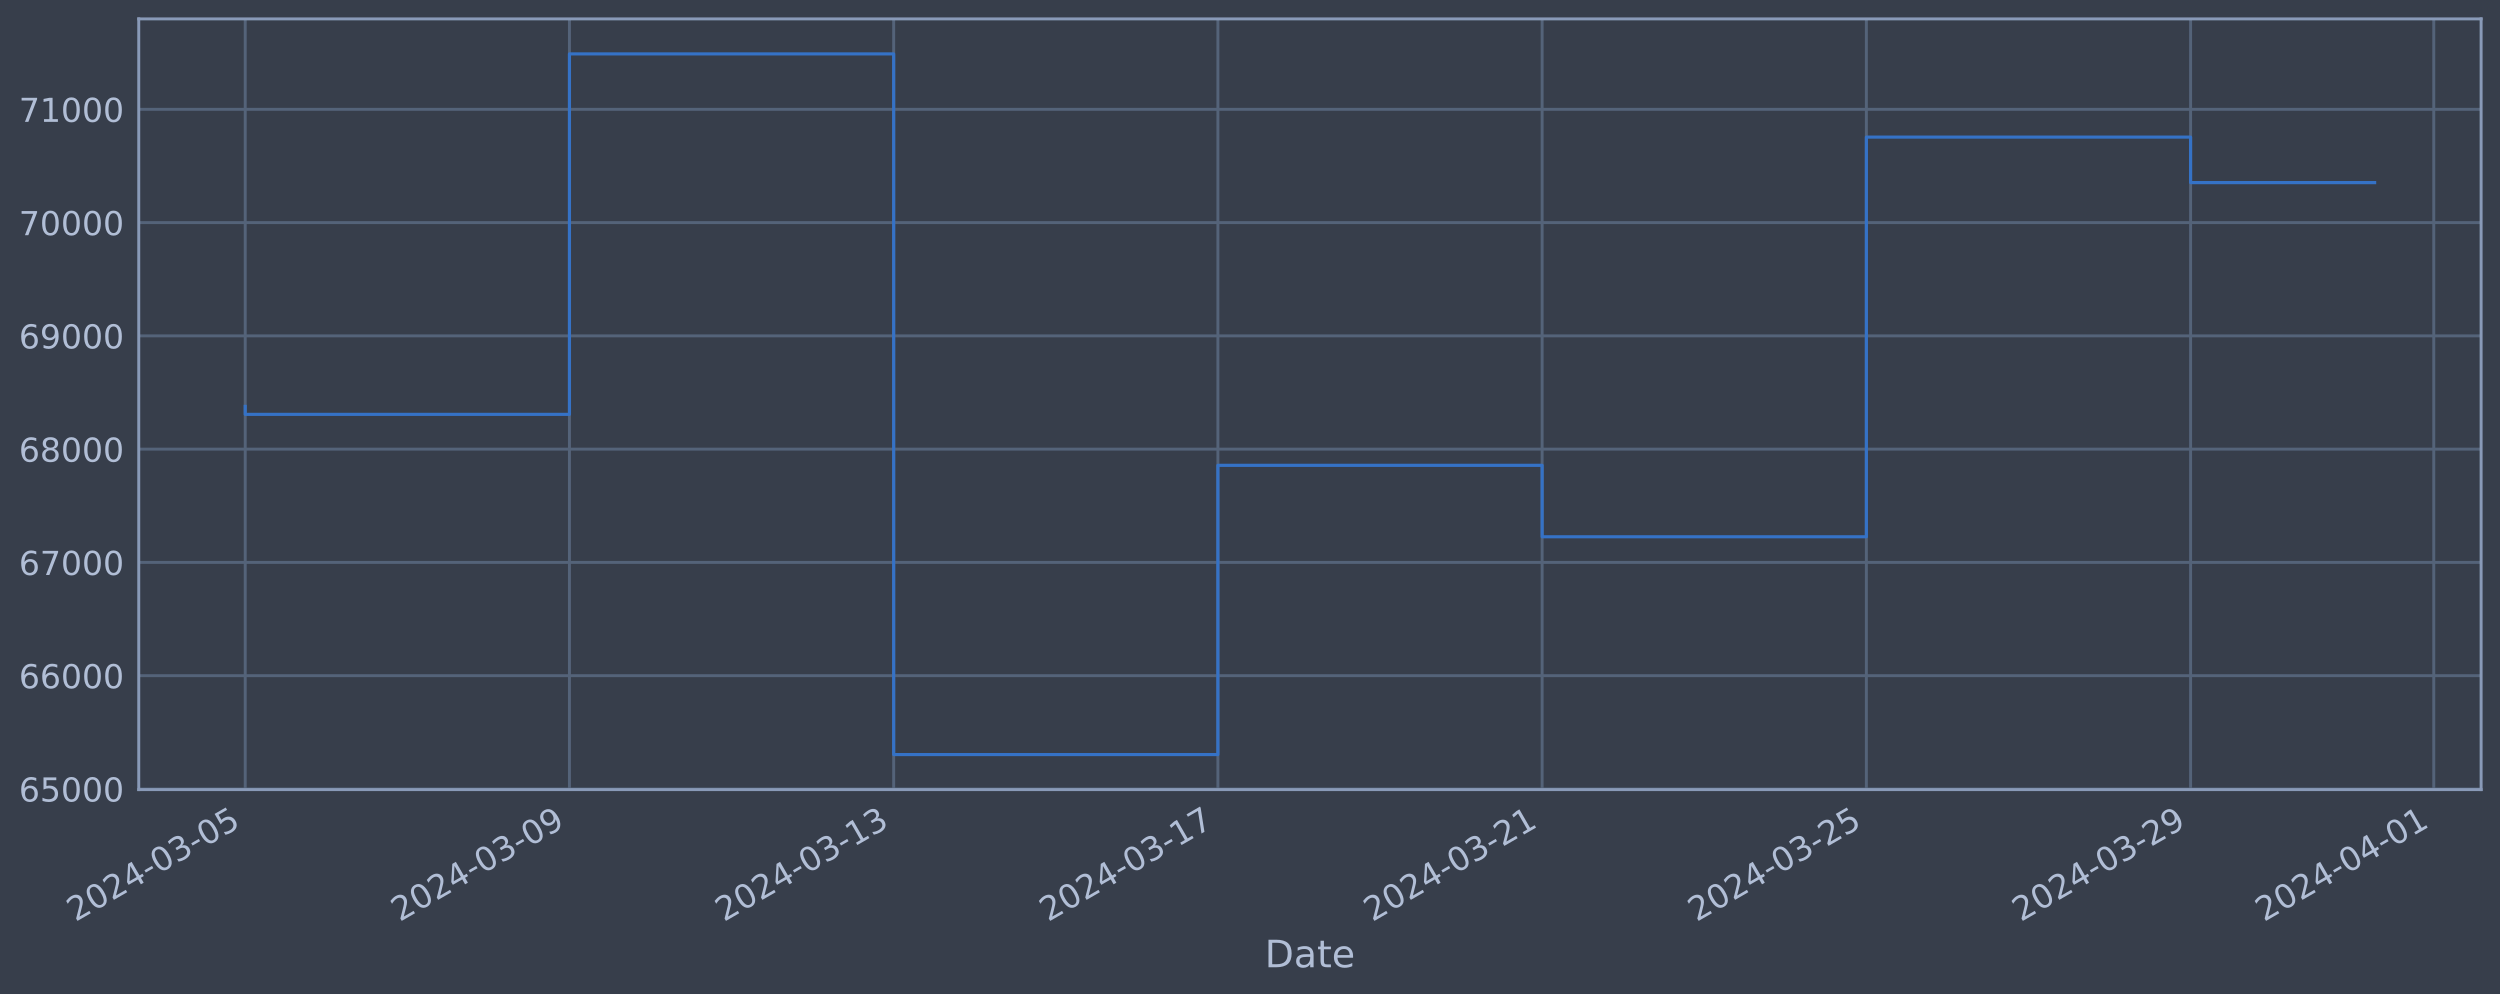
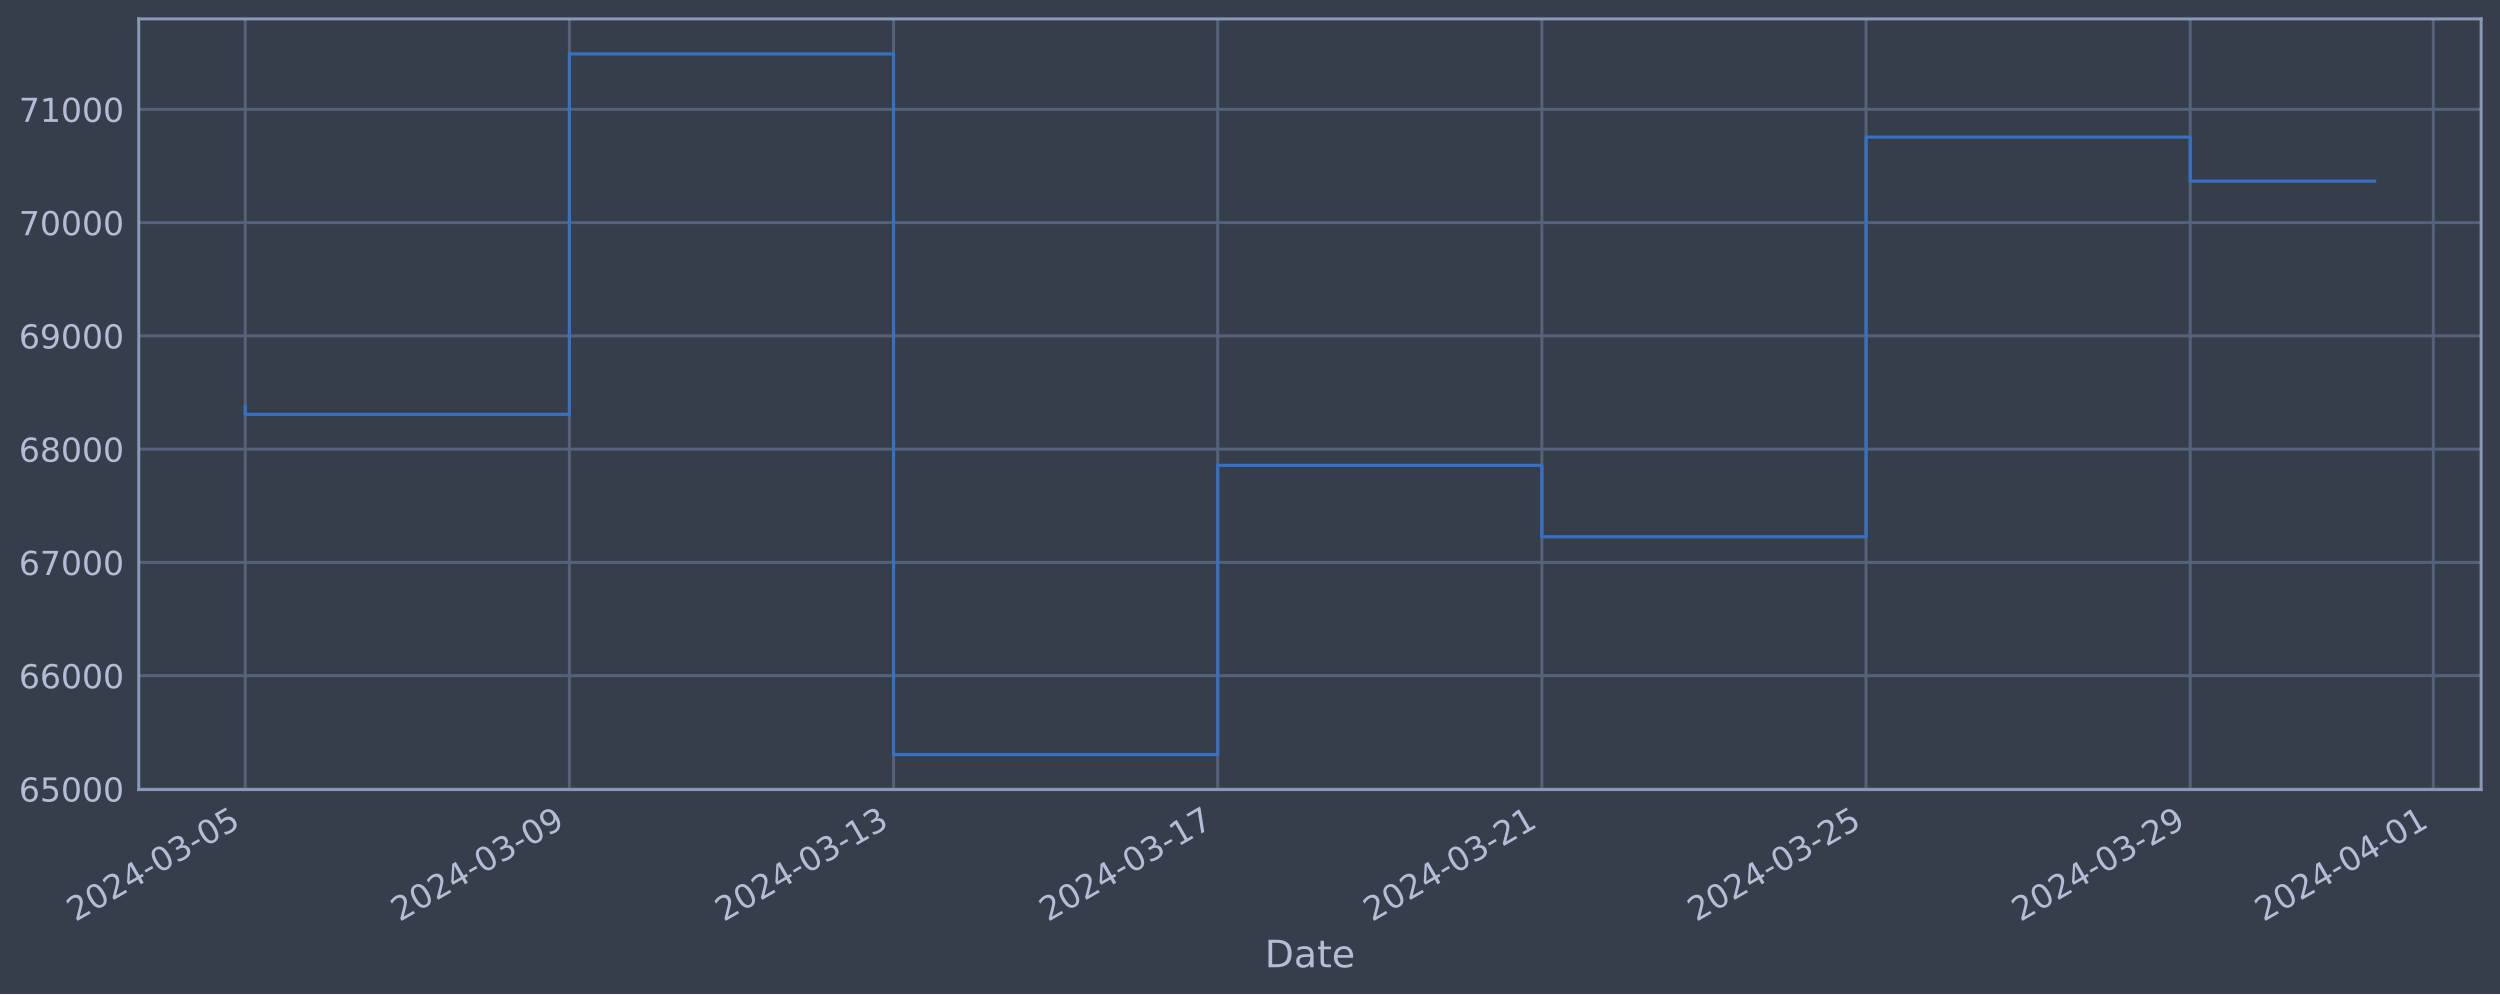
<svg xmlns="http://www.w3.org/2000/svg" xmlns:xlink="http://www.w3.org/1999/xlink" width="952.884pt" height="378.87pt" viewBox="0 0 952.884 378.87" version="1.1">
  <defs>
    <style type="text/css">*{stroke-linejoin: round; stroke-linecap: butt}</style>
  </defs>
  <g id="figure_1">
    <g id="patch_1">
      <path d="M 0 378.87  L 952.884 378.87  L 952.884 0  L 0 0  z " style="fill: #373e4b" />
    </g>
    <g id="axes_1">
      <g id="patch_2">
        <path d="M 52.884 300.96  L 945.684 300.96  L 945.684 7.2  L 52.884 7.2  z " style="fill: #373e4b" />
      </g>
      <g id="matplotlib.axis_1">
        <g id="xtick_1">
          <g id="line2d_1">
-             <path d="M 93.466 300.96  L 93.466 7.2  " clip-path="url(#p4af5f42e99)" style="fill: none; stroke: #546379; stroke-width: 1.12; stroke-linecap: square" />
+             <path d="M 93.466 300.96  L 93.466 7.2  " clip-path="url(#p2a027cfb5c)" style="fill: none; stroke: #546379; stroke-width: 1.12; stroke-linecap: square" />
          </g>
          <g id="line2d_2" />
          <g id="text_1">
            <g style="fill: #b1bed6" transform="translate(28.74006 351.4642) rotate(-30) scale(0.126 -0.126)">
              <defs>
                <path id="DejaVuSans-32" d="M 1228 531  L 3431 531  L 3431 0  L 469 0  L 469 531  Q 828 903 1448 1529  Q 2069 2156 2228 2338  Q 2531 2678 2651 2914  Q 2772 3150 2772 3378  Q 2772 3750 2511 3984  Q 2250 4219 1831 4219  Q 1534 4219 1204 4116  Q 875 4013 500 3803  L 500 4441  Q 881 4594 1212 4672  Q 1544 4750 1819 4750  Q 2544 4750 2975 4387  Q 3406 4025 3406 3419  Q 3406 3131 3298 2873  Q 3191 2616 2906 2266  Q 2828 2175 2409 1742  Q 1991 1309 1228 531  z " transform="scale(0.015625)" />
                <path id="DejaVuSans-30" d="M 2034 4250  Q 1547 4250 1301 3770  Q 1056 3291 1056 2328  Q 1056 1369 1301 889  Q 1547 409 2034 409  Q 2525 409 2770 889  Q 3016 1369 3016 2328  Q 3016 3291 2770 3770  Q 2525 4250 2034 4250  z M 2034 4750  Q 2819 4750 3233 4129  Q 3647 3509 3647 2328  Q 3647 1150 3233 529  Q 2819 -91 2034 -91  Q 1250 -91 836 529  Q 422 1150 422 2328  Q 422 3509 836 4129  Q 1250 4750 2034 4750  z " transform="scale(0.015625)" />
                <path id="DejaVuSans-34" d="M 2419 4116  L 825 1625  L 2419 1625  L 2419 4116  z M 2253 4666  L 3047 4666  L 3047 1625  L 3713 1625  L 3713 1100  L 3047 1100  L 3047 0  L 2419 0  L 2419 1100  L 313 1100  L 313 1709  L 2253 4666  z " transform="scale(0.015625)" />
                <path id="DejaVuSans-2d" d="M 313 2009  L 1997 2009  L 1997 1497  L 313 1497  L 313 2009  z " transform="scale(0.015625)" />
                <path id="DejaVuSans-33" d="M 2597 2516  Q 3050 2419 3304 2112  Q 3559 1806 3559 1356  Q 3559 666 3084 287  Q 2609 -91 1734 -91  Q 1441 -91 1130 -33  Q 819 25 488 141  L 488 750  Q 750 597 1062 519  Q 1375 441 1716 441  Q 2309 441 2620 675  Q 2931 909 2931 1356  Q 2931 1769 2642 2001  Q 2353 2234 1838 2234  L 1294 2234  L 1294 2753  L 1863 2753  Q 2328 2753 2575 2939  Q 2822 3125 2822 3475  Q 2822 3834 2567 4026  Q 2313 4219 1838 4219  Q 1578 4219 1281 4162  Q 984 4106 628 3988  L 628 4550  Q 988 4650 1302 4700  Q 1616 4750 1894 4750  Q 2613 4750 3031 4423  Q 3450 4097 3450 3541  Q 3450 3153 3228 2886  Q 3006 2619 2597 2516  z " transform="scale(0.015625)" />
                <path id="DejaVuSans-35" d="M 691 4666  L 3169 4666  L 3169 4134  L 1269 4134  L 1269 2991  Q 1406 3038 1543 3061  Q 1681 3084 1819 3084  Q 2600 3084 3056 2656  Q 3513 2228 3513 1497  Q 3513 744 3044 326  Q 2575 -91 1722 -91  Q 1428 -91 1123 -41  Q 819 9 494 109  L 494 744  Q 775 591 1075 516  Q 1375 441 1709 441  Q 2250 441 2565 725  Q 2881 1009 2881 1497  Q 2881 1984 2565 2268  Q 2250 2553 1709 2553  Q 1456 2553 1204 2497  Q 953 2441 691 2322  L 691 4666  z " transform="scale(0.015625)" />
              </defs>
              <use xlink:href="#DejaVuSans-32" />
              <use xlink:href="#DejaVuSans-30" x="63.623" />
              <use xlink:href="#DejaVuSans-32" x="127.246" />
              <use xlink:href="#DejaVuSans-34" x="190.869" />
              <use xlink:href="#DejaVuSans-2d" x="254.492" />
              <use xlink:href="#DejaVuSans-30" x="290.576" />
              <use xlink:href="#DejaVuSans-33" x="354.199" />
              <use xlink:href="#DejaVuSans-2d" x="417.822" />
              <use xlink:href="#DejaVuSans-30" x="453.906" />
              <use xlink:href="#DejaVuSans-35" x="517.529" />
            </g>
          </g>
        </g>
        <g id="xtick_2">
          <g id="line2d_3">
-             <path d="M 217.046 300.96  L 217.046 7.2  " clip-path="url(#p4af5f42e99)" style="fill: none; stroke: #546379; stroke-width: 1.12; stroke-linecap: square" />
+             <path d="M 217.022 300.96  L 217.022 7.2  " clip-path="url(#p2a027cfb5c)" style="fill: none; stroke: #546379; stroke-width: 1.12; stroke-linecap: square" />
          </g>
          <g id="line2d_4" />
          <g id="text_2">
-             <g style="fill: #b1bed6" transform="translate(152.3207 351.4642) rotate(-30) scale(0.126 -0.126)">
+             <g style="fill: #b1bed6" transform="translate(152.2961 351.4642) rotate(-30) scale(0.126 -0.126)">
              <defs>
                <path id="DejaVuSans-39" d="M 703 97  L 703 672  Q 941 559 1184 500  Q 1428 441 1663 441  Q 2288 441 2617 861  Q 2947 1281 2994 2138  Q 2813 1869 2534 1725  Q 2256 1581 1919 1581  Q 1219 1581 811 2004  Q 403 2428 403 3163  Q 403 3881 828 4315  Q 1253 4750 1959 4750  Q 2769 4750 3195 4129  Q 3622 3509 3622 2328  Q 3622 1225 3098 567  Q 2575 -91 1691 -91  Q 1453 -91 1209 -44  Q 966 3 703 97  z M 1959 2075  Q 2384 2075 2632 2365  Q 2881 2656 2881 3163  Q 2881 3666 2632 3958  Q 2384 4250 1959 4250  Q 1534 4250 1286 3958  Q 1038 3666 1038 3163  Q 1038 2656 1286 2365  Q 1534 2075 1959 2075  z " transform="scale(0.015625)" />
              </defs>
              <use xlink:href="#DejaVuSans-32" />
              <use xlink:href="#DejaVuSans-30" x="63.623" />
              <use xlink:href="#DejaVuSans-32" x="127.246" />
              <use xlink:href="#DejaVuSans-34" x="190.869" />
              <use xlink:href="#DejaVuSans-2d" x="254.492" />
              <use xlink:href="#DejaVuSans-30" x="290.576" />
              <use xlink:href="#DejaVuSans-33" x="354.199" />
              <use xlink:href="#DejaVuSans-2d" x="417.822" />
              <use xlink:href="#DejaVuSans-30" x="453.906" />
              <use xlink:href="#DejaVuSans-39" x="517.529" />
            </g>
          </g>
        </g>
        <g id="xtick_3">
          <g id="line2d_5">
-             <path d="M 340.627 300.96  L 340.627 7.2  " clip-path="url(#p4af5f42e99)" style="fill: none; stroke: #546379; stroke-width: 1.12; stroke-linecap: square" />
+             <path d="M 340.578 300.96  L 340.578 7.2  " clip-path="url(#p2a027cfb5c)" style="fill: none; stroke: #546379; stroke-width: 1.12; stroke-linecap: square" />
          </g>
          <g id="line2d_6" />
          <g id="text_3">
-             <g style="fill: #b1bed6" transform="translate(275.9013 351.4642) rotate(-30) scale(0.126 -0.126)">
+             <g style="fill: #b1bed6" transform="translate(275.8521 351.4642) rotate(-30) scale(0.126 -0.126)">
              <defs>
                <path id="DejaVuSans-31" d="M 794 531  L 1825 531  L 1825 4091  L 703 3866  L 703 4441  L 1819 4666  L 2450 4666  L 2450 531  L 3481 531  L 3481 0  L 794 0  L 794 531  z " transform="scale(0.015625)" />
              </defs>
              <use xlink:href="#DejaVuSans-32" />
              <use xlink:href="#DejaVuSans-30" x="63.623" />
              <use xlink:href="#DejaVuSans-32" x="127.246" />
              <use xlink:href="#DejaVuSans-34" x="190.869" />
              <use xlink:href="#DejaVuSans-2d" x="254.492" />
              <use xlink:href="#DejaVuSans-30" x="290.576" />
              <use xlink:href="#DejaVuSans-33" x="354.199" />
              <use xlink:href="#DejaVuSans-2d" x="417.822" />
              <use xlink:href="#DejaVuSans-31" x="453.906" />
              <use xlink:href="#DejaVuSans-33" x="517.529" />
            </g>
          </g>
        </g>
        <g id="xtick_4">
          <g id="line2d_7">
-             <path d="M 464.207 300.96  L 464.207 7.2  " clip-path="url(#p4af5f42e99)" style="fill: none; stroke: #546379; stroke-width: 1.12; stroke-linecap: square" />
+             <path d="M 464.134 300.96  L 464.134 7.2  " clip-path="url(#p2a027cfb5c)" style="fill: none; stroke: #546379; stroke-width: 1.12; stroke-linecap: square" />
          </g>
          <g id="line2d_8" />
          <g id="text_4">
-             <g style="fill: #b1bed6" transform="translate(399.4819 351.4642) rotate(-30) scale(0.126 -0.126)">
+             <g style="fill: #b1bed6" transform="translate(399.4081 351.4642) rotate(-30) scale(0.126 -0.126)">
              <defs>
                <path id="DejaVuSans-37" d="M 525 4666  L 3525 4666  L 3525 4397  L 1831 0  L 1172 0  L 2766 4134  L 525 4134  L 525 4666  z " transform="scale(0.015625)" />
              </defs>
              <use xlink:href="#DejaVuSans-32" />
              <use xlink:href="#DejaVuSans-30" x="63.623" />
              <use xlink:href="#DejaVuSans-32" x="127.246" />
              <use xlink:href="#DejaVuSans-34" x="190.869" />
              <use xlink:href="#DejaVuSans-2d" x="254.492" />
              <use xlink:href="#DejaVuSans-30" x="290.576" />
              <use xlink:href="#DejaVuSans-33" x="354.199" />
              <use xlink:href="#DejaVuSans-2d" x="417.822" />
              <use xlink:href="#DejaVuSans-31" x="453.906" />
              <use xlink:href="#DejaVuSans-37" x="517.529" />
            </g>
          </g>
        </g>
        <g id="xtick_5">
          <g id="line2d_9">
-             <path d="M 587.788 300.96  L 587.788 7.2  " clip-path="url(#p4af5f42e99)" style="fill: none; stroke: #546379; stroke-width: 1.12; stroke-linecap: square" />
+             <path d="M 587.69 300.96  L 587.69 7.2  " clip-path="url(#p2a027cfb5c)" style="fill: none; stroke: #546379; stroke-width: 1.12; stroke-linecap: square" />
          </g>
          <g id="line2d_10" />
          <g id="text_5">
-             <g style="fill: #b1bed6" transform="translate(523.0625 351.4642) rotate(-30) scale(0.126 -0.126)">
+             <g style="fill: #b1bed6" transform="translate(522.9641 351.4642) rotate(-30) scale(0.126 -0.126)">
              <use xlink:href="#DejaVuSans-32" />
              <use xlink:href="#DejaVuSans-30" x="63.623" />
              <use xlink:href="#DejaVuSans-32" x="127.246" />
              <use xlink:href="#DejaVuSans-34" x="190.869" />
              <use xlink:href="#DejaVuSans-2d" x="254.492" />
              <use xlink:href="#DejaVuSans-30" x="290.576" />
              <use xlink:href="#DejaVuSans-33" x="354.199" />
              <use xlink:href="#DejaVuSans-2d" x="417.822" />
              <use xlink:href="#DejaVuSans-32" x="453.906" />
              <use xlink:href="#DejaVuSans-31" x="517.529" />
            </g>
          </g>
        </g>
        <g id="xtick_6">
          <g id="line2d_11">
-             <path d="M 711.369 300.96  L 711.369 7.2  " clip-path="url(#p4af5f42e99)" style="fill: none; stroke: #546379; stroke-width: 1.12; stroke-linecap: square" />
+             <path d="M 711.246 300.96  L 711.246 7.2  " clip-path="url(#p2a027cfb5c)" style="fill: none; stroke: #546379; stroke-width: 1.12; stroke-linecap: square" />
          </g>
          <g id="line2d_12" />
          <g id="text_6">
-             <g style="fill: #b1bed6" transform="translate(646.6431 351.4642) rotate(-30) scale(0.126 -0.126)">
+             <g style="fill: #b1bed6" transform="translate(646.5201 351.4642) rotate(-30) scale(0.126 -0.126)">
              <use xlink:href="#DejaVuSans-32" />
              <use xlink:href="#DejaVuSans-30" x="63.623" />
              <use xlink:href="#DejaVuSans-32" x="127.246" />
              <use xlink:href="#DejaVuSans-34" x="190.869" />
              <use xlink:href="#DejaVuSans-2d" x="254.492" />
              <use xlink:href="#DejaVuSans-30" x="290.576" />
              <use xlink:href="#DejaVuSans-33" x="354.199" />
              <use xlink:href="#DejaVuSans-2d" x="417.822" />
              <use xlink:href="#DejaVuSans-32" x="453.906" />
              <use xlink:href="#DejaVuSans-35" x="517.529" />
            </g>
          </g>
        </g>
        <g id="xtick_7">
          <g id="line2d_13">
-             <path d="M 834.949 300.96  L 834.949 7.2  " clip-path="url(#p4af5f42e99)" style="fill: none; stroke: #546379; stroke-width: 1.12; stroke-linecap: square" />
+             <path d="M 834.802 300.96  L 834.802 7.2  " clip-path="url(#p2a027cfb5c)" style="fill: none; stroke: #546379; stroke-width: 1.12; stroke-linecap: square" />
          </g>
          <g id="line2d_14" />
          <g id="text_7">
-             <g style="fill: #b1bed6" transform="translate(770.2237 351.4642) rotate(-30) scale(0.126 -0.126)">
+             <g style="fill: #b1bed6" transform="translate(770.0761 351.4642) rotate(-30) scale(0.126 -0.126)">
              <use xlink:href="#DejaVuSans-32" />
              <use xlink:href="#DejaVuSans-30" x="63.623" />
              <use xlink:href="#DejaVuSans-32" x="127.246" />
              <use xlink:href="#DejaVuSans-34" x="190.869" />
              <use xlink:href="#DejaVuSans-2d" x="254.492" />
              <use xlink:href="#DejaVuSans-30" x="290.576" />
              <use xlink:href="#DejaVuSans-33" x="354.199" />
              <use xlink:href="#DejaVuSans-2d" x="417.822" />
              <use xlink:href="#DejaVuSans-32" x="453.906" />
              <use xlink:href="#DejaVuSans-39" x="517.529" />
            </g>
          </g>
        </g>
        <g id="xtick_8">
          <g id="line2d_15">
-             <path d="M 927.635 300.96  L 927.635 7.2  " clip-path="url(#p4af5f42e99)" style="fill: none; stroke: #546379; stroke-width: 1.12; stroke-linecap: square" />
+             <path d="M 927.469 300.96  L 927.469 7.2  " clip-path="url(#p2a027cfb5c)" style="fill: none; stroke: #546379; stroke-width: 1.12; stroke-linecap: square" />
          </g>
          <g id="line2d_16" />
          <g id="text_8">
-             <g style="fill: #b1bed6" transform="translate(862.9091 351.4642) rotate(-30) scale(0.126 -0.126)">
+             <g style="fill: #b1bed6" transform="translate(862.7431 351.4642) rotate(-30) scale(0.126 -0.126)">
              <use xlink:href="#DejaVuSans-32" />
              <use xlink:href="#DejaVuSans-30" x="63.623" />
              <use xlink:href="#DejaVuSans-32" x="127.246" />
              <use xlink:href="#DejaVuSans-34" x="190.869" />
              <use xlink:href="#DejaVuSans-2d" x="254.492" />
              <use xlink:href="#DejaVuSans-30" x="290.576" />
              <use xlink:href="#DejaVuSans-34" x="354.199" />
              <use xlink:href="#DejaVuSans-2d" x="417.822" />
              <use xlink:href="#DejaVuSans-30" x="453.906" />
              <use xlink:href="#DejaVuSans-31" x="517.529" />
            </g>
          </g>
        </g>
        <g id="text_9">
          <g style="fill: #b1bed6" transform="translate(482.0746 368.6753) scale(0.144 -0.144)">
            <defs>
              <path id="DejaVuSans-44" d="M 1259 4147  L 1259 519  L 2022 519  Q 2988 519 3436 956  Q 3884 1394 3884 2338  Q 3884 3275 3436 3711  Q 2988 4147 2022 4147  L 1259 4147  z M 628 4666  L 1925 4666  Q 3281 4666 3915 4102  Q 4550 3538 4550 2338  Q 4550 1131 3912 565  Q 3275 0 1925 0  L 628 0  L 628 4666  z " transform="scale(0.015625)" />
              <path id="DejaVuSans-61" d="M 2194 1759  Q 1497 1759 1228 1600  Q 959 1441 959 1056  Q 959 750 1161 570  Q 1363 391 1709 391  Q 2188 391 2477 730  Q 2766 1069 2766 1631  L 2766 1759  L 2194 1759  z M 3341 1997  L 3341 0  L 2766 0  L 2766 531  Q 2569 213 2275 61  Q 1981 -91 1556 -91  Q 1019 -91 701 211  Q 384 513 384 1019  Q 384 1609 779 1909  Q 1175 2209 1959 2209  L 2766 2209  L 2766 2266  Q 2766 2663 2505 2880  Q 2244 3097 1772 3097  Q 1472 3097 1187 3025  Q 903 2953 641 2809  L 641 3341  Q 956 3463 1253 3523  Q 1550 3584 1831 3584  Q 2591 3584 2966 3190  Q 3341 2797 3341 1997  z " transform="scale(0.015625)" />
              <path id="DejaVuSans-74" d="M 1172 4494  L 1172 3500  L 2356 3500  L 2356 3053  L 1172 3053  L 1172 1153  Q 1172 725 1289 603  Q 1406 481 1766 481  L 2356 481  L 2356 0  L 1766 0  Q 1100 0 847 248  Q 594 497 594 1153  L 594 3053  L 172 3053  L 172 3500  L 594 3500  L 594 4494  L 1172 4494  z " transform="scale(0.015625)" />
              <path id="DejaVuSans-65" d="M 3597 1894  L 3597 1613  L 953 1613  Q 991 1019 1311 708  Q 1631 397 2203 397  Q 2534 397 2845 478  Q 3156 559 3463 722  L 3463 178  Q 3153 47 2828 -22  Q 2503 -91 2169 -91  Q 1331 -91 842 396  Q 353 884 353 1716  Q 353 2575 817 3079  Q 1281 3584 2069 3584  Q 2775 3584 3186 3129  Q 3597 2675 3597 1894  z M 3022 2063  Q 3016 2534 2758 2815  Q 2500 3097 2075 3097  Q 1594 3097 1305 2825  Q 1016 2553 972 2059  L 3022 2063  z " transform="scale(0.015625)" />
            </defs>
            <use xlink:href="#DejaVuSans-44" />
            <use xlink:href="#DejaVuSans-61" x="77.002" />
            <use xlink:href="#DejaVuSans-74" x="138.281" />
            <use xlink:href="#DejaVuSans-65" x="177.49" />
          </g>
        </g>
      </g>
      <g id="matplotlib.axis_2">
        <g id="ytick_1">
          <g id="line2d_17">
-             <path d="M 52.884 300.718  L 945.684 300.718  " clip-path="url(#p4af5f42e99)" style="fill: none; stroke: #546379; stroke-width: 1.12; stroke-linecap: square" />
+             <path d="M 52.884 300.718  L 945.684 300.718  " clip-path="url(#p2a027cfb5c)" style="fill: none; stroke: #546379; stroke-width: 1.12; stroke-linecap: square" />
          </g>
          <g id="line2d_18" />
          <g id="text_10">
            <g style="fill: #b1bed6" transform="translate(7.2 305.5049) scale(0.126 -0.126)">
              <defs>
                <path id="DejaVuSans-36" d="M 2113 2584  Q 1688 2584 1439 2293  Q 1191 2003 1191 1497  Q 1191 994 1439 701  Q 1688 409 2113 409  Q 2538 409 2786 701  Q 3034 994 3034 1497  Q 3034 2003 2786 2293  Q 2538 2584 2113 2584  z M 3366 4563  L 3366 3988  Q 3128 4100 2886 4159  Q 2644 4219 2406 4219  Q 1781 4219 1451 3797  Q 1122 3375 1075 2522  Q 1259 2794 1537 2939  Q 1816 3084 2150 3084  Q 2853 3084 3261 2657  Q 3669 2231 3669 1497  Q 3669 778 3244 343  Q 2819 -91 2113 -91  Q 1303 -91 875 529  Q 447 1150 447 2328  Q 447 3434 972 4092  Q 1497 4750 2381 4750  Q 2619 4750 2861 4703  Q 3103 4656 3366 4563  z " transform="scale(0.015625)" />
              </defs>
              <use xlink:href="#DejaVuSans-36" />
              <use xlink:href="#DejaVuSans-35" x="63.623" />
              <use xlink:href="#DejaVuSans-30" x="127.246" />
              <use xlink:href="#DejaVuSans-30" x="190.869" />
              <use xlink:href="#DejaVuSans-30" x="254.492" />
            </g>
          </g>
        </g>
        <g id="ytick_2">
          <g id="line2d_19">
-             <path d="M 52.884 257.544  L 945.684 257.544  " clip-path="url(#p4af5f42e99)" style="fill: none; stroke: #546379; stroke-width: 1.12; stroke-linecap: square" />
+             <path d="M 52.884 257.544  L 945.684 257.544  " clip-path="url(#p2a027cfb5c)" style="fill: none; stroke: #546379; stroke-width: 1.12; stroke-linecap: square" />
          </g>
          <g id="line2d_20" />
          <g id="text_11">
            <g style="fill: #b1bed6" transform="translate(7.2 262.331) scale(0.126 -0.126)">
              <use xlink:href="#DejaVuSans-36" />
              <use xlink:href="#DejaVuSans-36" x="63.623" />
              <use xlink:href="#DejaVuSans-30" x="127.246" />
              <use xlink:href="#DejaVuSans-30" x="190.869" />
              <use xlink:href="#DejaVuSans-30" x="254.492" />
            </g>
          </g>
        </g>
        <g id="ytick_3">
          <g id="line2d_21">
-             <path d="M 52.884 214.37  L 945.684 214.37  " clip-path="url(#p4af5f42e99)" style="fill: none; stroke: #546379; stroke-width: 1.12; stroke-linecap: square" />
+             <path d="M 52.884 214.37  L 945.684 214.37  " clip-path="url(#p2a027cfb5c)" style="fill: none; stroke: #546379; stroke-width: 1.12; stroke-linecap: square" />
          </g>
          <g id="line2d_22" />
          <g id="text_12">
            <g style="fill: #b1bed6" transform="translate(7.2 219.157) scale(0.126 -0.126)">
              <use xlink:href="#DejaVuSans-36" />
              <use xlink:href="#DejaVuSans-37" x="63.623" />
              <use xlink:href="#DejaVuSans-30" x="127.246" />
              <use xlink:href="#DejaVuSans-30" x="190.869" />
              <use xlink:href="#DejaVuSans-30" x="254.492" />
            </g>
          </g>
        </g>
        <g id="ytick_4">
          <g id="line2d_23">
-             <path d="M 52.884 171.196  L 945.684 171.196  " clip-path="url(#p4af5f42e99)" style="fill: none; stroke: #546379; stroke-width: 1.12; stroke-linecap: square" />
+             <path d="M 52.884 171.196  L 945.684 171.196  " clip-path="url(#p2a027cfb5c)" style="fill: none; stroke: #546379; stroke-width: 1.12; stroke-linecap: square" />
          </g>
          <g id="line2d_24" />
          <g id="text_13">
            <g style="fill: #b1bed6" transform="translate(7.2 175.9831) scale(0.126 -0.126)">
              <defs>
                <path id="DejaVuSans-38" d="M 2034 2216  Q 1584 2216 1326 1975  Q 1069 1734 1069 1313  Q 1069 891 1326 650  Q 1584 409 2034 409  Q 2484 409 2743 651  Q 3003 894 3003 1313  Q 3003 1734 2745 1975  Q 2488 2216 2034 2216  z M 1403 2484  Q 997 2584 770 2862  Q 544 3141 544 3541  Q 544 4100 942 4425  Q 1341 4750 2034 4750  Q 2731 4750 3128 4425  Q 3525 4100 3525 3541  Q 3525 3141 3298 2862  Q 3072 2584 2669 2484  Q 3125 2378 3379 2068  Q 3634 1759 3634 1313  Q 3634 634 3220 271  Q 2806 -91 2034 -91  Q 1263 -91 848 271  Q 434 634 434 1313  Q 434 1759 690 2068  Q 947 2378 1403 2484  z M 1172 3481  Q 1172 3119 1398 2916  Q 1625 2713 2034 2713  Q 2441 2713 2670 2916  Q 2900 3119 2900 3481  Q 2900 3844 2670 4047  Q 2441 4250 2034 4250  Q 1625 4250 1398 4047  Q 1172 3844 1172 3481  z " transform="scale(0.015625)" />
              </defs>
              <use xlink:href="#DejaVuSans-36" />
              <use xlink:href="#DejaVuSans-38" x="63.623" />
              <use xlink:href="#DejaVuSans-30" x="127.246" />
              <use xlink:href="#DejaVuSans-30" x="190.869" />
              <use xlink:href="#DejaVuSans-30" x="254.492" />
            </g>
          </g>
        </g>
        <g id="ytick_5">
          <g id="line2d_25">
-             <path d="M 52.884 128.022  L 945.684 128.022  " clip-path="url(#p4af5f42e99)" style="fill: none; stroke: #546379; stroke-width: 1.12; stroke-linecap: square" />
+             <path d="M 52.884 128.022  L 945.684 128.022  " clip-path="url(#p2a027cfb5c)" style="fill: none; stroke: #546379; stroke-width: 1.12; stroke-linecap: square" />
          </g>
          <g id="line2d_26" />
          <g id="text_14">
            <g style="fill: #b1bed6" transform="translate(7.2 132.8092) scale(0.126 -0.126)">
              <use xlink:href="#DejaVuSans-36" />
              <use xlink:href="#DejaVuSans-39" x="63.623" />
              <use xlink:href="#DejaVuSans-30" x="127.246" />
              <use xlink:href="#DejaVuSans-30" x="190.869" />
              <use xlink:href="#DejaVuSans-30" x="254.492" />
            </g>
          </g>
        </g>
        <g id="ytick_6">
          <g id="line2d_27">
-             <path d="M 52.884 84.848  L 945.684 84.848  " clip-path="url(#p4af5f42e99)" style="fill: none; stroke: #546379; stroke-width: 1.12; stroke-linecap: square" />
+             <path d="M 52.884 84.848  L 945.684 84.848  " clip-path="url(#p2a027cfb5c)" style="fill: none; stroke: #546379; stroke-width: 1.12; stroke-linecap: square" />
          </g>
          <g id="line2d_28" />
          <g id="text_15">
            <g style="fill: #b1bed6" transform="translate(7.2 89.63523) scale(0.126 -0.126)">
              <use xlink:href="#DejaVuSans-37" />
              <use xlink:href="#DejaVuSans-30" x="63.623" />
              <use xlink:href="#DejaVuSans-30" x="127.246" />
              <use xlink:href="#DejaVuSans-30" x="190.869" />
              <use xlink:href="#DejaVuSans-30" x="254.492" />
            </g>
          </g>
        </g>
        <g id="ytick_7">
          <g id="line2d_29">
-             <path d="M 52.884 41.674  L 945.684 41.674  " clip-path="url(#p4af5f42e99)" style="fill: none; stroke: #546379; stroke-width: 1.12; stroke-linecap: square" />
+             <path d="M 52.884 41.674  L 945.684 41.674  " clip-path="url(#p2a027cfb5c)" style="fill: none; stroke: #546379; stroke-width: 1.12; stroke-linecap: square" />
          </g>
          <g id="line2d_30" />
          <g id="text_16">
            <g style="fill: #b1bed6" transform="translate(7.2 46.4613) scale(0.126 -0.126)">
              <use xlink:href="#DejaVuSans-37" />
              <use xlink:href="#DejaVuSans-31" x="63.623" />
              <use xlink:href="#DejaVuSans-30" x="127.246" />
              <use xlink:href="#DejaVuSans-30" x="190.869" />
              <use xlink:href="#DejaVuSans-30" x="254.492" />
            </g>
          </g>
        </g>
      </g>
      <g id="line2d_31">
-         <path d="M 93.466 154.891  L 93.466 157.946  L 217.046 157.946  L 217.046 20.553  L 340.627 20.553  L 340.627 287.607  L 464.207 287.607  L 464.207 177.362  L 587.788 177.362  L 587.788 204.598  L 711.369 204.598  L 711.369 52.265  L 834.949 52.265  L 834.949 69.599  L 905.102 69.599  " clip-path="url(#p4af5f42e99)" style="fill: none; stroke: #3572c6; stroke-width: 1.2; stroke-linecap: square" />
+         <path d="M 93.466 154.891  L 93.466 157.946  L 217.022 157.946  L 217.022 20.553  L 340.578 20.553  L 340.578 287.607  L 464.134 287.607  L 464.134 177.362  L 587.69 177.362  L 587.69 204.598  L 711.246 204.598  L 711.246 52.265  L 834.802 52.265  L 834.802 69.027  L 905.102 69.027  " clip-path="url(#p2a027cfb5c)" style="fill: none; stroke: #3572c6; stroke-width: 1.2; stroke-linecap: square" />
      </g>
      <g id="patch_3">
        <path d="M 52.884 300.96  L 52.884 7.2  " style="fill: none; stroke: #899ab8; stroke-width: 1.12; stroke-linejoin: miter; stroke-linecap: square" />
      </g>
      <g id="patch_4">
        <path d="M 945.684 300.96  L 945.684 7.2  " style="fill: none; stroke: #899ab8; stroke-width: 1.12; stroke-linejoin: miter; stroke-linecap: square" />
      </g>
      <g id="patch_5">
        <path d="M 52.884 300.96  L 945.684 300.96  " style="fill: none; stroke: #899ab8; stroke-width: 1.12; stroke-linejoin: miter; stroke-linecap: square" />
      </g>
      <g id="patch_6">
        <path d="M 52.884 7.2  L 945.684 7.2  " style="fill: none; stroke: #899ab8; stroke-width: 1.12; stroke-linejoin: miter; stroke-linecap: square" />
      </g>
    </g>
  </g>
  <defs>
-     <clipPath id="p4af5f42e99">
+     <clipPath id="p2a027cfb5c">
      <rect x="52.884" y="7.2" width="892.8" height="293.76" />
    </clipPath>
  </defs>
</svg>
